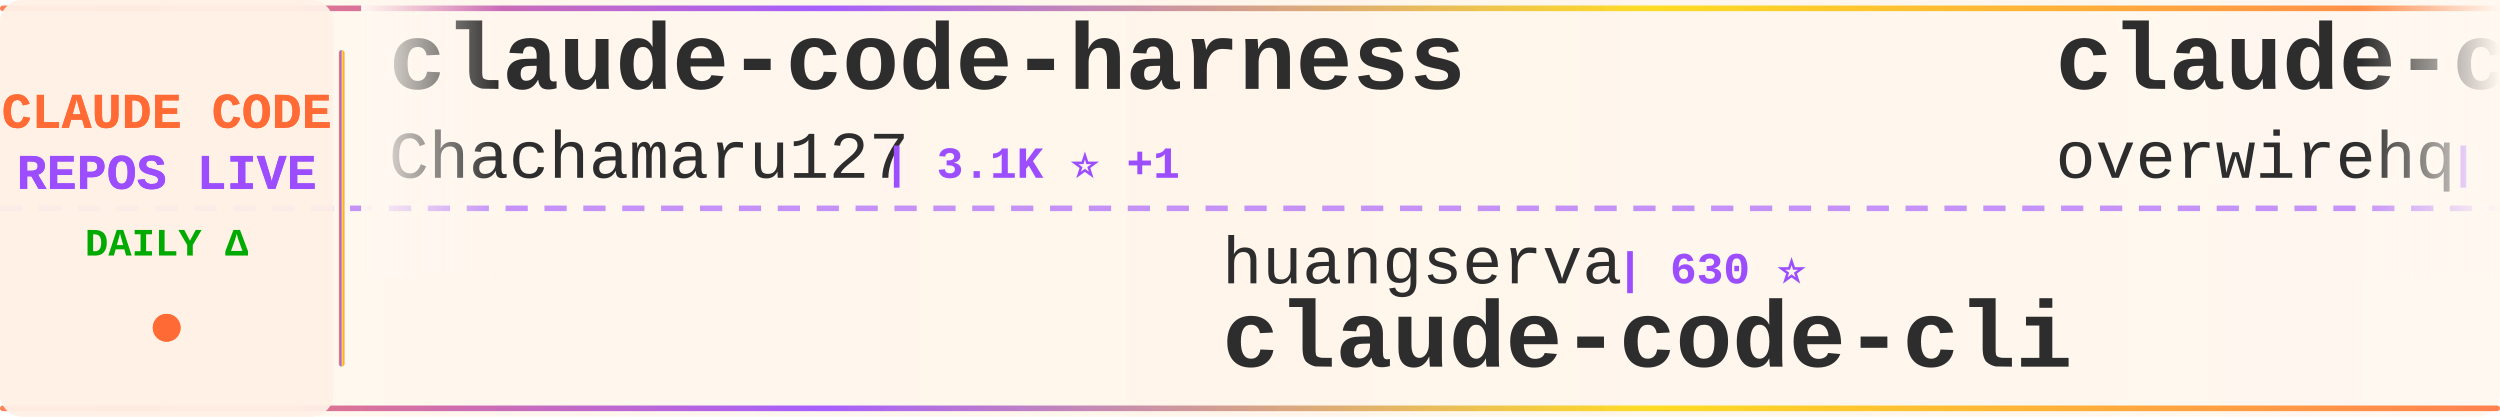
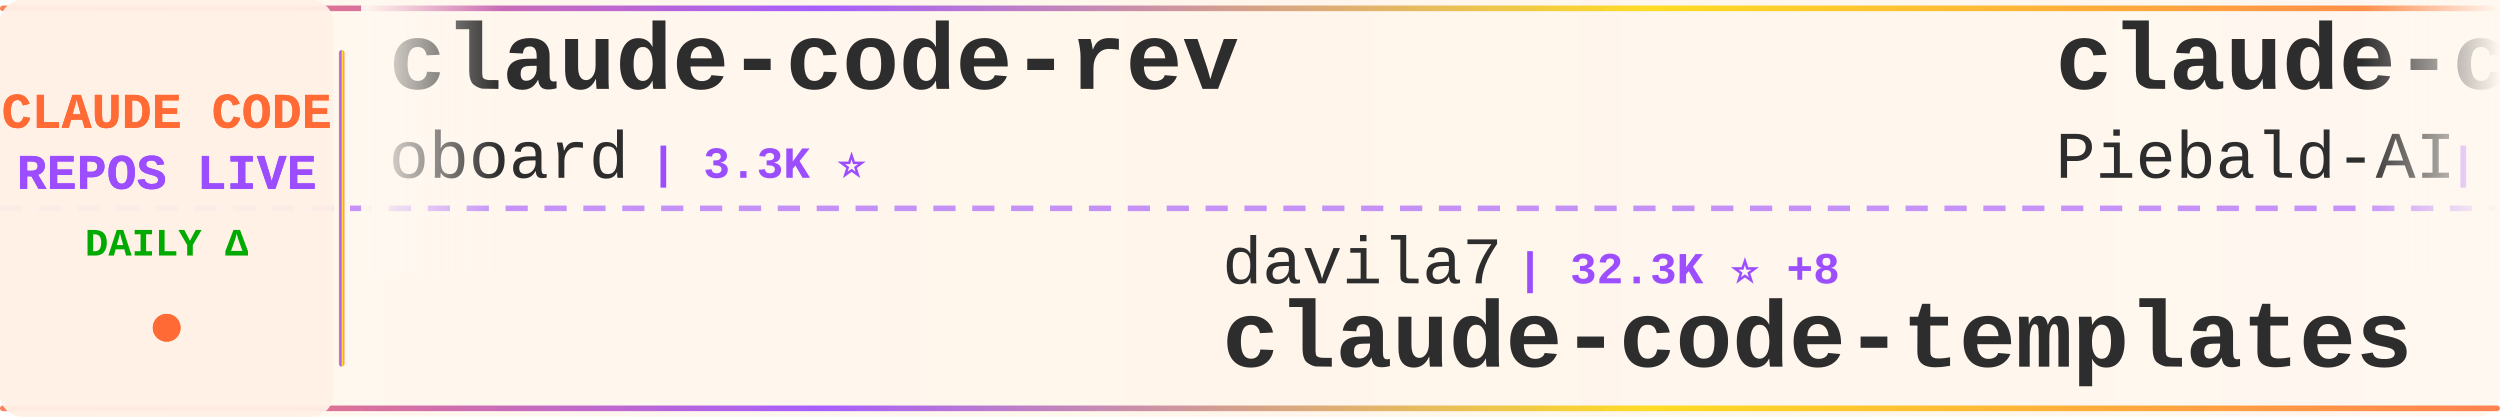
<svg xmlns="http://www.w3.org/2000/svg" width="900" height="150">
  <defs>
    <linearGradient id="tickerBg" x1="0%" y1="0%" x2="100%" y2="0%">
      <stop offset="0%" style="stop-color:#fff8f0;stop-opacity:0.98" />
      <stop offset="50%" style="stop-color:#fff5eb;stop-opacity:1" />
      <stop offset="100%" style="stop-color:#fff8f0;stop-opacity:0.98" />
    </linearGradient>
    <linearGradient id="borderGrad" x1="0%" y1="0%" x2="100%" y2="0%">
      <stop offset="0%" style="stop-color:#FF6B35;stop-opacity:0.85">
        <animate attributeName="stop-opacity" values="0.85;1;0.85" dur="2s" repeatCount="indefinite" />
      </stop>
      <stop offset="33%" style="stop-color:#9C4EFF;stop-opacity:0.9">
        <animate attributeName="stop-opacity" values="0.9;1;0.9" dur="2.2s" repeatCount="indefinite" />
      </stop>
      <stop offset="66%" style="stop-color:#FFD700;stop-opacity:0.85">
        <animate attributeName="stop-opacity" values="0.85;1;0.85" dur="1.8s" repeatCount="indefinite" />
      </stop>
      <stop offset="100%" style="stop-color:#FF6B35;stop-opacity:0.85">
        <animate attributeName="stop-opacity" values="0.85;1;0.85" dur="2s" repeatCount="indefinite" />
      </stop>
    </linearGradient>
    <filter id="textGlow">
      <feGaussianBlur stdDeviation="0.15" result="coloredBlur" />
      <feMerge>
        <feMergeNode in="coloredBlur" />
        <feMergeNode in="SourceGraphic" />
      </feMerge>
    </filter>
    <filter id="metricGlow">
      <feGaussianBlur stdDeviation="0.2" result="coloredBlur" />
      <feMerge>
        <feMergeNode in="coloredBlur" />
        <feMergeNode in="SourceGraphic" />
      </feMerge>
    </filter>
    <linearGradient id="leftFade" x1="0%" y1="0%" x2="100%" y2="0%">
      <stop offset="0%" style="stop-color:#fff8f0;stop-opacity:1" />
      <stop offset="100%" style="stop-color:#fff8f0;stop-opacity:0" />
    </linearGradient>
    <linearGradient id="rightFade" x1="0%" y1="0%" x2="100%" y2="0%">
      <stop offset="0%" style="stop-color:#fff8f0;stop-opacity:0" />
      <stop offset="100%" style="stop-color:#fff8f0;stop-opacity:1" />
    </linearGradient>
  </defs>
  <rect width="900" height="150" fill="url(#tickerBg)" rx="8" />
  <rect x="0" y="2" width="900" height="2" fill="url(#borderGrad)" rx="1" />
  <rect x="0" y="146" width="900" height="2" fill="url(#borderGrad)" rx="1" />
  <line x1="0" y1="75" x2="900" y2="75" stroke="#9C4EFF" stroke-width="2" stroke-dasharray="8 6" opacity="0.6" />
  <rect x="0" y="0" width="120" height="150" fill="#fff0e6" opacity="0.95" rx="8" />
  <text x="60" y="46" font-family="'Courier New', monospace" font-size="18" font-weight="bold" fill="#FF6B35" text-anchor="middle" filter="url(#textGlow)">
    CLAUDE CODE
  </text>
  <text x="60" y="68" font-family="'Courier New', monospace" font-size="18" font-weight="bold" fill="#9C4EFF" text-anchor="middle" filter="url(#textGlow)">
    REPOS LIVE
  </text>
  <text x="60" y="92" font-family="'Courier New', monospace" font-size="14" font-weight="bold" fill="#00aa00" text-anchor="middle">
    DAILY Δ
  </text>
  <circle cx="60" cy="118" r="5" fill="#FF6B35" filter="url(#metricGlow)">
    <animate attributeName="r" values="4;6;4" dur="1.5s" repeatCount="indefinite" />
    <animate attributeName="opacity" values="0.6;1;0.6" dur="1.5s" repeatCount="indefinite" />
  </circle>
  <rect x="122" y="18" width="2" height="114" fill="url(#borderGrad)" rx="1" />
  <clipPath id="tickerClip">
    <rect x="130" y="0" width="770" height="150" />
  </clipPath>
  <g clip-path="url(#tickerClip)">
    <g id="tickerItems">
      <animateTransform attributeName="transform" attributeType="XML" type="translate" from="0 0" to="-3000 0" dur="54s" repeatCount="indefinite" />
      <g transform="translate(0, 0)">
-         <text x="140" y="32" font-family="'Courier New', monospace" font-size="34" font-weight="bold" fill="#2d2d2d">claude-code-harness</text>
-         <text x="140" y="64" font-family="'Courier New', monospace" font-size="24" font-weight="normal" fill="#2d2d2d" opacity="1.0">Chachamaru127</text>
-         <text x="318" y="64" font-family="'Courier New', monospace" font-size="16" font-weight="bold" fill="#9C4EFF"> | 3.1K ⭐ +1</text>
+         <text x="140" y="32" font-family="'Courier New', monospace" font-size="34" font-weight="bold" fill="#2d2d2d">claude-code-rev</text>
+         <text x="140" y="64" font-family="'Courier New', monospace" font-size="24" font-weight="normal" fill="#2d2d2d" opacity="1.0">oboard</text>
+         <text x="234" y="64" font-family="'Courier New', monospace" font-size="16" font-weight="bold" fill="#9C4EFF"> | 3.3K ⭐</text>
      </g>
      <g transform="translate(300, 0)">
-         <text x="140" y="102" font-family="'Courier New', monospace" font-size="24" font-weight="normal" fill="#2d2d2d" opacity="1.0">huangserva</text>
-         <text x="282" y="102" font-family="'Courier New', monospace" font-size="16" font-weight="bold" fill="#9C4EFF"> | 630 ⭐</text>
-         <text x="140" y="132" font-family="'Courier New', monospace" font-size="34" font-weight="bold" fill="#2d2d2d">claude-code-cli</text>
+         <text x="140" y="102" font-family="'Courier New', monospace" font-size="24" font-weight="normal" fill="#2d2d2d" opacity="1.0">davila7</text>
+         <text x="246" y="102" font-family="'Courier New', monospace" font-size="16" font-weight="bold" fill="#9C4EFF"> | 32.3K ⭐ +8</text>
+         <text x="140" y="132" font-family="'Courier New', monospace" font-size="34" font-weight="bold" fill="#2d2d2d">claude-code-templates</text>
      </g>
      <g transform="translate(600, 0)">
-         <text x="140" y="32" font-family="'Courier New', monospace" font-size="34" font-weight="bold" fill="#2d2d2d">claude-code-telegram</text>
-         <text x="140" y="64" font-family="'Courier New', monospace" font-size="24" font-weight="normal" fill="#2d2d2d" opacity="1.0">overwirehq</text>
-         <text x="282" y="64" font-family="'Courier New', monospace" font-size="16" font-weight="bold" fill="#9C4EFF"> | 2.8K ⭐</text>
+         <text x="140" y="32" font-family="'Courier New', monospace" font-size="34" font-weight="bold" fill="#2d2d2d">claude-code-system-promp...</text>
+         <text x="140" y="64" font-family="'Courier New', monospace" font-size="24" font-weight="normal" fill="#2d2d2d" opacity="1.0">Piebald-AI</text>
+         <text x="282" y="64" font-family="'Courier New', monospace" font-size="16" font-weight="bold" fill="#9C4EFF"> | 12.8K ⭐ +1</text>
      </g>
      <g transform="translate(900, 0)">
-         <text x="140" y="102" font-family="'Courier New', monospace" font-size="24" font-weight="normal" fill="#2d2d2d" opacity="1.0">ccplugins</text>
-         <text x="270" y="102" font-family="'Courier New', monospace" font-size="16" font-weight="bold" fill="#9C4EFF"> | 959 ⭐ +2</text>
-         <text x="140" y="132" font-family="'Courier New', monospace" font-size="34" font-weight="bold" fill="#2d2d2d">awesome-claude-code-plug...</text>
+         <text x="140" y="102" font-family="'Courier New', monospace" font-size="24" font-weight="normal" fill="#2d2d2d" opacity="1.0">multica-ai</text>
+         <text x="282" y="102" font-family="'Courier New', monospace" font-size="16" font-weight="bold" fill="#9C4EFF"> | 216.2K ⭐ +29</text>
+         <text x="140" y="132" font-family="'Courier New', monospace" font-size="34" font-weight="bold" fill="#2d2d2d">andrej-karpathy-skills</text>
      </g>
      <g transform="translate(1200, 0)">
-         <text x="140" y="32" font-family="'Courier New', monospace" font-size="34" font-weight="bold" fill="#2d2d2d">my-claude-code-setup</text>
-         <text x="140" y="64" font-family="'Courier New', monospace" font-size="24" font-weight="normal" fill="#2d2d2d" opacity="1.0">centminmod</text>
-         <text x="282" y="64" font-family="'Courier New', monospace" font-size="16" font-weight="bold" fill="#9C4EFF"> | 2.6K ⭐ +2.6K</text>
+         <text x="140" y="32" font-family="'Courier New', monospace" font-size="34" font-weight="bold" fill="#2d2d2d">claude-code-proxy</text>
+         <text x="140" y="64" font-family="'Courier New', monospace" font-size="24" font-weight="normal" fill="#2d2d2d" opacity="1.0">fuergaosi233</text>
+         <text x="306" y="64" font-family="'Courier New', monospace" font-size="16" font-weight="bold" fill="#9C4EFF"> | 2.8K ⭐</text>
      </g>
      <g transform="translate(1500, 0)">
-         <text x="140" y="102" font-family="'Courier New', monospace" font-size="24" font-weight="normal" fill="#2d2d2d" opacity="1.0">lorryjovens-hub</text>
-         <text x="342" y="102" font-family="'Courier New', monospace" font-size="16" font-weight="bold" fill="#9C4EFF"> | 1.7K ⭐</text>
-         <text x="140" y="132" font-family="'Courier New', monospace" font-size="34" font-weight="bold" fill="#2d2d2d">claude-code-rust</text>
+         <text x="140" y="102" font-family="'Courier New', monospace" font-size="24" font-weight="normal" fill="#2d2d2d" opacity="1.0">digitalsamba</text>
+         <text x="306" y="102" font-family="'Courier New', monospace" font-size="16" font-weight="bold" fill="#9C4EFF"> | 2.2K ⭐ +2</text>
+         <text x="140" y="132" font-family="'Courier New', monospace" font-size="34" font-weight="bold" fill="#2d2d2d">claude-code-video-toolki...</text>
      </g>
      <g transform="translate(1800, 0)">
-         <text x="140" y="32" font-family="'Courier New', monospace" font-size="34" font-weight="bold" fill="#2d2d2d">awesome-claude-code-suba...</text>
-         <text x="140" y="64" font-family="'Courier New', monospace" font-size="24" font-weight="normal" fill="#2d2d2d" opacity="1.0">VoltAgent</text>
-         <text x="270" y="64" font-family="'Courier New', monospace" font-size="16" font-weight="bold" fill="#9C4EFF"> | 25.4K ⭐ +4</text>
+         <text x="140" y="32" font-family="'Courier New', monospace" font-size="34" font-weight="bold" fill="#2d2d2d">claude-code-hub</text>
+         <text x="140" y="64" font-family="'Courier New', monospace" font-size="24" font-weight="normal" fill="#2d2d2d" opacity="1.0">ding113</text>
+         <text x="246" y="64" font-family="'Courier New', monospace" font-size="16" font-weight="bold" fill="#9C4EFF"> | 3.4K ⭐</text>
      </g>
      <g transform="translate(2100, 0)">
-         <text x="140" y="102" font-family="'Courier New', monospace" font-size="24" font-weight="normal" fill="#2d2d2d" opacity="1.0">https-deeplearning-ai</text>
-         <text x="414" y="102" font-family="'Courier New', monospace" font-size="16" font-weight="bold" fill="#9C4EFF"> | 554 ⭐</text>
-         <text x="140" y="132" font-family="'Courier New', monospace" font-size="34" font-weight="bold" fill="#2d2d2d">sc-claude-code-files</text>
+         <text x="140" y="102" font-family="'Courier New', monospace" font-size="24" font-weight="normal" fill="#2d2d2d" opacity="1.0">1rgs</text>
+         <text x="210" y="102" font-family="'Courier New', monospace" font-size="16" font-weight="bold" fill="#9C4EFF"> | 3.8K ⭐</text>
+         <text x="140" y="132" font-family="'Courier New', monospace" font-size="34" font-weight="bold" fill="#2d2d2d">claude-code-proxy</text>
      </g>
      <g transform="translate(2400, 0)">
-         <text x="140" y="32" font-family="'Courier New', monospace" font-size="34" font-weight="bold" fill="#2d2d2d">claude-code-settings</text>
-         <text x="140" y="64" font-family="'Courier New', monospace" font-size="24" font-weight="normal" fill="#2d2d2d" opacity="1.0">feiskyer</text>
-         <text x="258" y="64" font-family="'Courier New', monospace" font-size="16" font-weight="bold" fill="#9C4EFF"> | 1.7K ⭐ +1</text>
+         <text x="140" y="32" font-family="'Courier New', monospace" font-size="34" font-weight="bold" fill="#2d2d2d">Claude-Code</text>
+         <text x="140" y="64" font-family="'Courier New', monospace" font-size="24" font-weight="normal" fill="#2d2d2d" opacity="1.0">OrcaWhisper</text>
+         <text x="294" y="64" font-family="'Courier New', monospace" font-size="16" font-weight="bold" fill="#9C4EFF"> | 102 ⭐</text>
      </g>
      <g transform="translate(2700, 0)">
-         <text x="140" y="102" font-family="'Courier New', monospace" font-size="24" font-weight="normal" fill="#2d2d2d" opacity="1.0">ChrisWiles</text>
-         <text x="282" y="102" font-family="'Courier New', monospace" font-size="16" font-weight="bold" fill="#9C4EFF"> | 6.1K ⭐ +1</text>
-         <text x="140" y="132" font-family="'Courier New', monospace" font-size="34" font-weight="bold" fill="#2d2d2d">claude-code-showcase</text>
+         <text x="140" y="102" font-family="'Courier New', monospace" font-size="24" font-weight="normal" fill="#2d2d2d" opacity="1.0">techjarves</text>
+         <text x="282" y="102" font-family="'Courier New', monospace" font-size="16" font-weight="bold" fill="#9C4EFF"> | 1.5K ⭐</text>
+         <text x="140" y="132" font-family="'Courier New', monospace" font-size="34" font-weight="bold" fill="#2d2d2d">ClaudeCode-Portable</text>
      </g>
      <g transform="translate(3000, 0)">
-         <text x="140" y="32" font-family="'Courier New', monospace" font-size="34" font-weight="bold" fill="#2d2d2d">claude-code-harness</text>
-         <text x="140" y="64" font-family="'Courier New', monospace" font-size="24" font-weight="normal" fill="#2d2d2d" opacity="1.0">Chachamaru127</text>
-         <text x="318" y="64" font-family="'Courier New', monospace" font-size="16" font-weight="bold" fill="#9C4EFF"> | 3.1K ⭐ +1</text>
+         <text x="140" y="32" font-family="'Courier New', monospace" font-size="34" font-weight="bold" fill="#2d2d2d">claude-code-rev</text>
+         <text x="140" y="64" font-family="'Courier New', monospace" font-size="24" font-weight="normal" fill="#2d2d2d" opacity="1.0">oboard</text>
+         <text x="234" y="64" font-family="'Courier New', monospace" font-size="16" font-weight="bold" fill="#9C4EFF"> | 3.3K ⭐</text>
      </g>
      <g transform="translate(3300, 0)">
-         <text x="140" y="102" font-family="'Courier New', monospace" font-size="24" font-weight="normal" fill="#2d2d2d" opacity="1.0">huangserva</text>
-         <text x="282" y="102" font-family="'Courier New', monospace" font-size="16" font-weight="bold" fill="#9C4EFF"> | 630 ⭐</text>
-         <text x="140" y="132" font-family="'Courier New', monospace" font-size="34" font-weight="bold" fill="#2d2d2d">claude-code-cli</text>
+         <text x="140" y="102" font-family="'Courier New', monospace" font-size="24" font-weight="normal" fill="#2d2d2d" opacity="1.0">davila7</text>
+         <text x="246" y="102" font-family="'Courier New', monospace" font-size="16" font-weight="bold" fill="#9C4EFF"> | 32.3K ⭐ +8</text>
+         <text x="140" y="132" font-family="'Courier New', monospace" font-size="34" font-weight="bold" fill="#2d2d2d">claude-code-templates</text>
      </g>
      <g transform="translate(3600, 0)">
-         <text x="140" y="32" font-family="'Courier New', monospace" font-size="34" font-weight="bold" fill="#2d2d2d">claude-code-telegram</text>
-         <text x="140" y="64" font-family="'Courier New', monospace" font-size="24" font-weight="normal" fill="#2d2d2d" opacity="1.0">overwirehq</text>
-         <text x="282" y="64" font-family="'Courier New', monospace" font-size="16" font-weight="bold" fill="#9C4EFF"> | 2.8K ⭐</text>
+         <text x="140" y="32" font-family="'Courier New', monospace" font-size="34" font-weight="bold" fill="#2d2d2d">claude-code-system-promp...</text>
+         <text x="140" y="64" font-family="'Courier New', monospace" font-size="24" font-weight="normal" fill="#2d2d2d" opacity="1.0">Piebald-AI</text>
+         <text x="282" y="64" font-family="'Courier New', monospace" font-size="16" font-weight="bold" fill="#9C4EFF"> | 12.8K ⭐ +1</text>
      </g>
      <g transform="translate(3900, 0)">
-         <text x="140" y="102" font-family="'Courier New', monospace" font-size="24" font-weight="normal" fill="#2d2d2d" opacity="1.0">ccplugins</text>
-         <text x="270" y="102" font-family="'Courier New', monospace" font-size="16" font-weight="bold" fill="#9C4EFF"> | 959 ⭐ +2</text>
-         <text x="140" y="132" font-family="'Courier New', monospace" font-size="34" font-weight="bold" fill="#2d2d2d">awesome-claude-code-plug...</text>
+         <text x="140" y="102" font-family="'Courier New', monospace" font-size="24" font-weight="normal" fill="#2d2d2d" opacity="1.0">multica-ai</text>
+         <text x="282" y="102" font-family="'Courier New', monospace" font-size="16" font-weight="bold" fill="#9C4EFF"> | 216.2K ⭐ +29</text>
+         <text x="140" y="132" font-family="'Courier New', monospace" font-size="34" font-weight="bold" fill="#2d2d2d">andrej-karpathy-skills</text>
      </g>
    </g>
  </g>
  <rect x="130" y="0" width="50" height="100" fill="url(#leftFade)" />
  <rect x="850" y="0" width="50" height="100" fill="url(#rightFade)" />
</svg>
